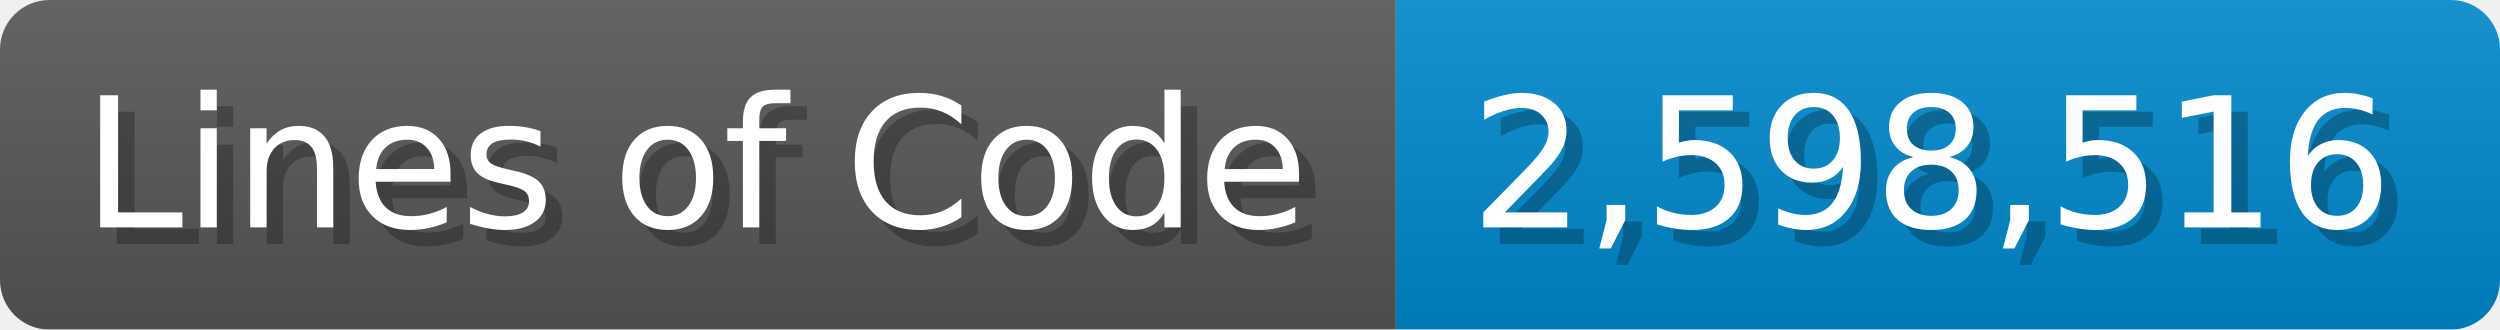
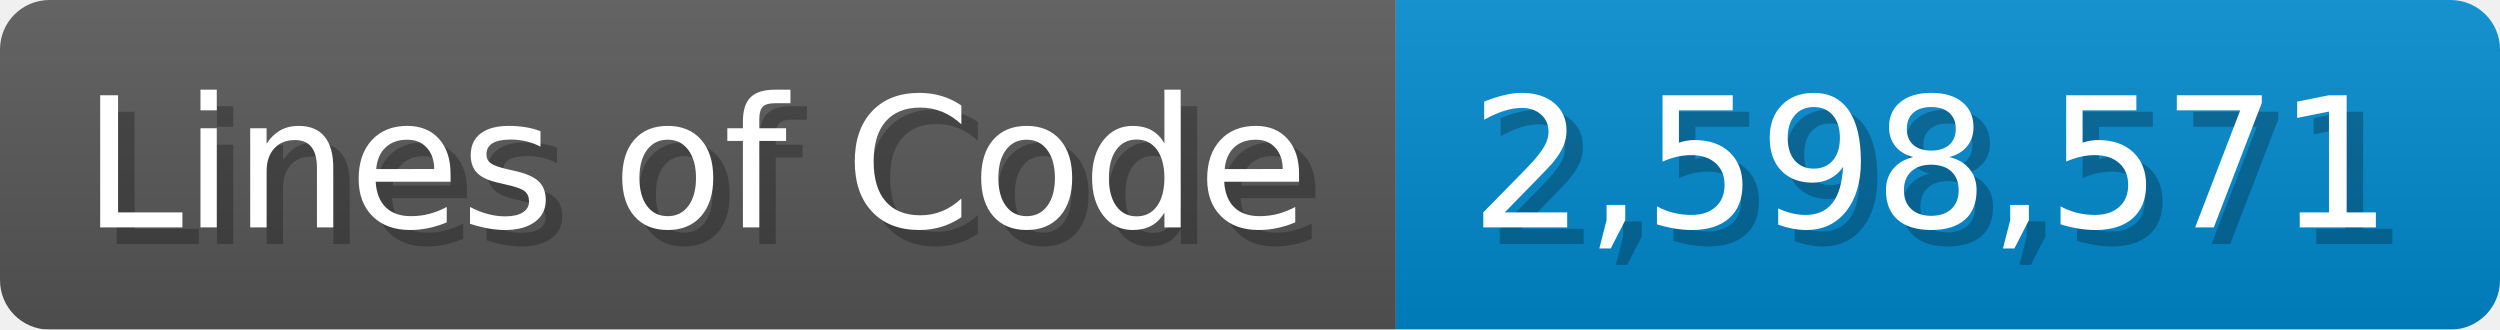
<svg xmlns="http://www.w3.org/2000/svg" width="151.7" height="20" viewBox="0 0 1517 200">
  <linearGradient id="a" x2="0" y2="100%">
    <stop offset="0" stop-opacity=".1" stop-color="#EEE" />
    <stop offset="1" stop-opacity=".1" />
  </linearGradient>
  <mask id="m">
    <rect width="1517" height="200" rx="30" fill="#FFF" />
  </mask>
  <g mask="url(#m)">
    <rect width="847" height="200" fill="#555" />
    <rect width="670" height="200" fill="#08C" x="847" />
    <rect width="1517" height="200" fill="url(#a)" />
  </g>
  <g fill="#fff" text-anchor="start" font-family="Verdana,DejaVu Sans,sans-serif" font-size="110">
    <text x="60" y="148" textLength="747" fill="#000" opacity="0.25">Lines of Code</text>
    <text x="50" y="138" textLength="747">Lines of Code</text>
-     <text x="902" y="148" textLength="570" fill="#000" opacity="0.25">2,598,516</text>
-     <text x="892" y="138" textLength="570">2,598,516</text>
+     <text x="902" y="148" textLength="570" fill="#000" opacity="0.25">2,598,571</text>
+     <text x="892" y="138" textLength="570">2,598,571</text>
  </g>
</svg>
